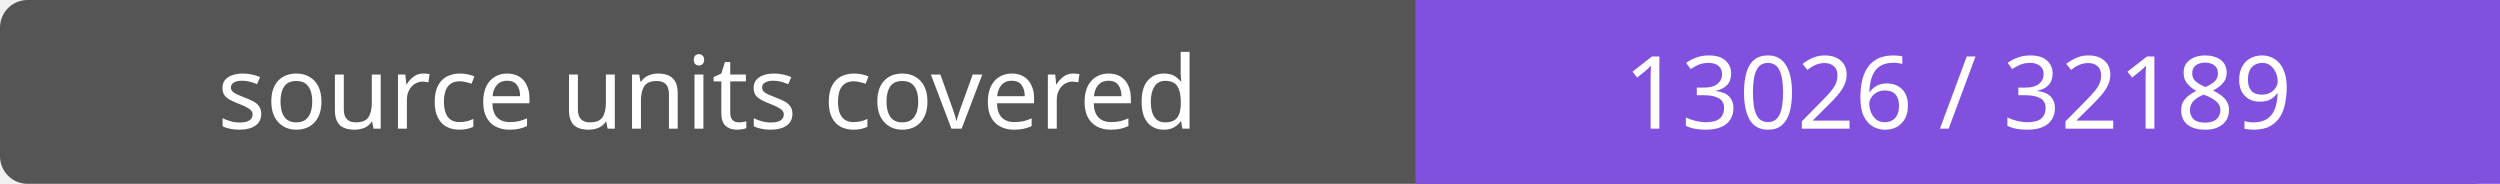
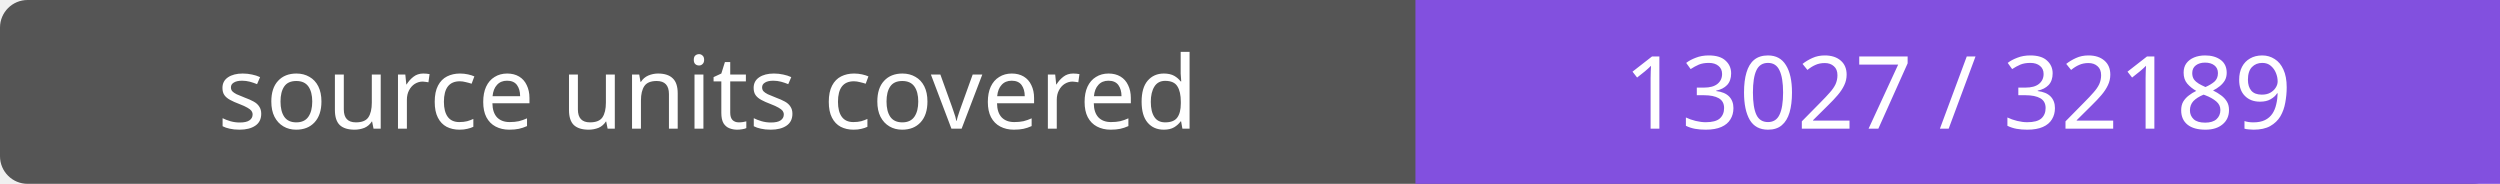
- <svg xmlns="http://www.w3.org/2000/svg" width="272" height="20" role="img" aria-label="source units covered: 13026 / 32189">
+ <svg xmlns="http://www.w3.org/2000/svg" width="272" height="20" role="img" aria-label="source units covered: 13027 / 32189">
  <rect width="272" height="20" rx="3" fill="#555" />
  <path fill="#8250df" d="M154 0h118v20H154z" />
  <g fill="#fff" text-anchor="middle" font-family="Verdana,sans-serif" font-size="11">
    <text x="77.0" y="14">source units covered</text>
-     <text x="213.0" y="14">13026 / 32189</text>
+     <text x="213.0" y="14">13027 / 32189</text>
  </g>
</svg>
